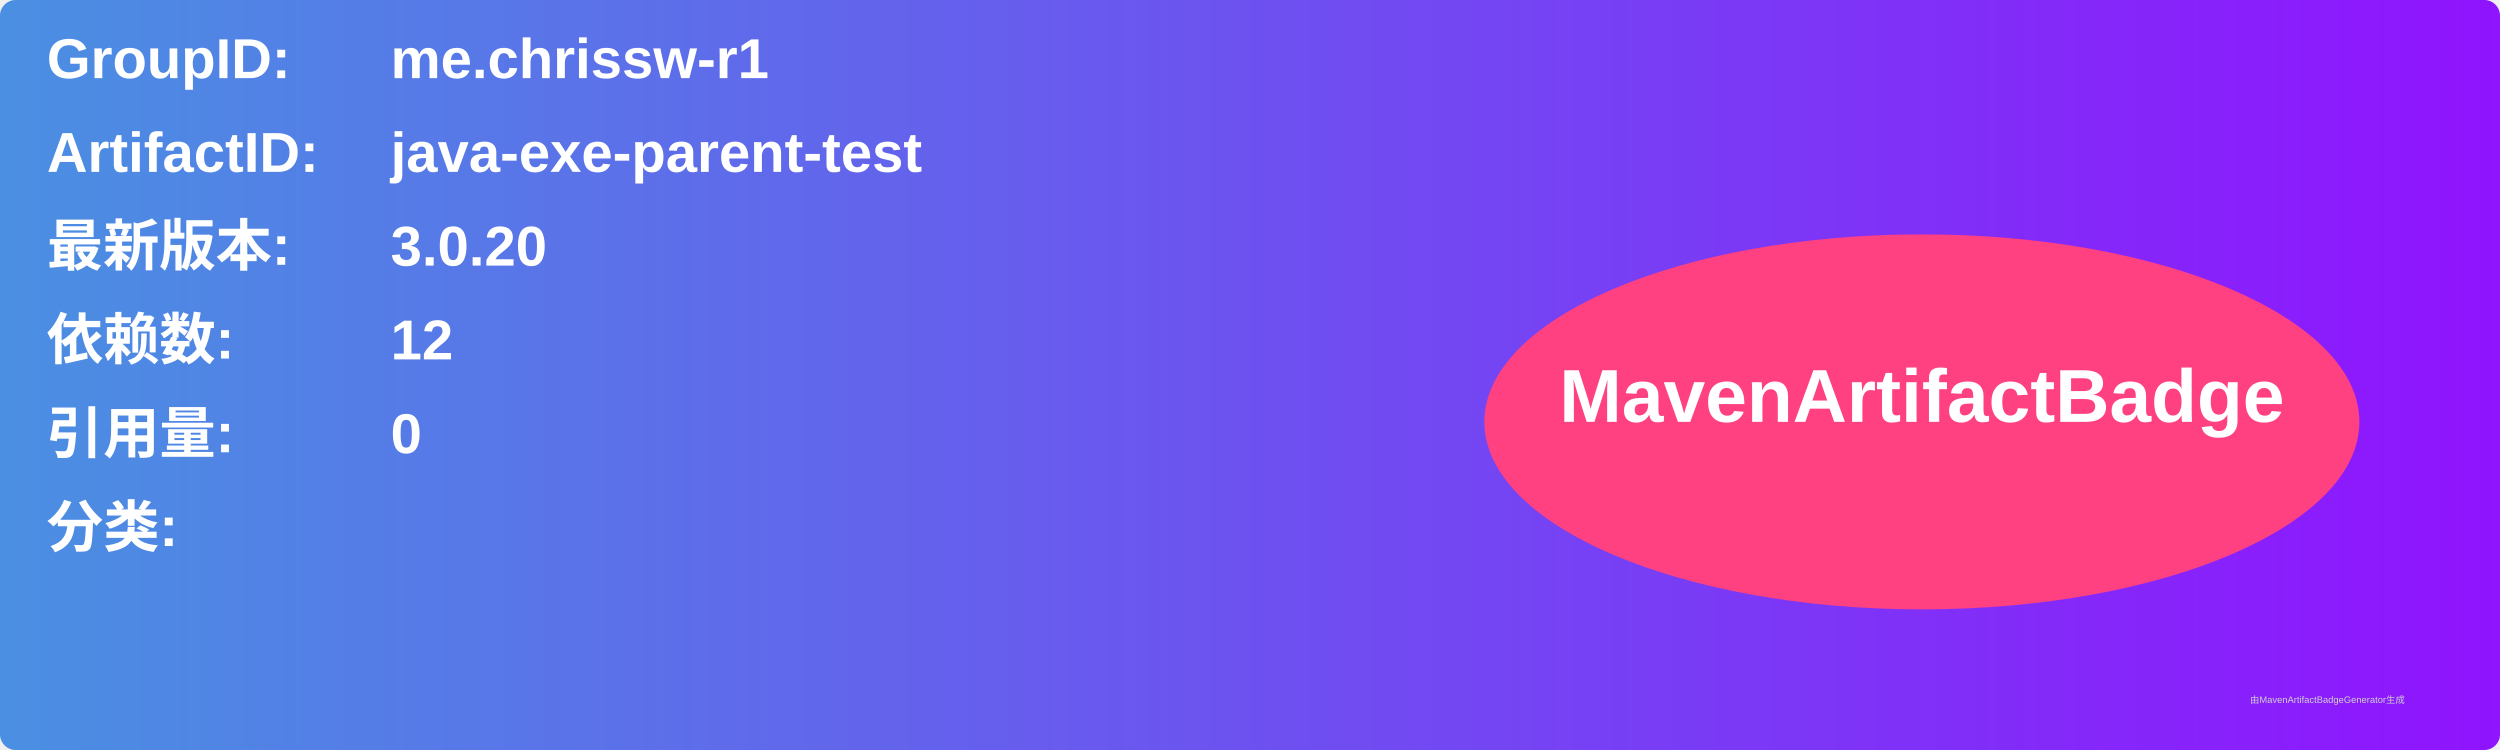
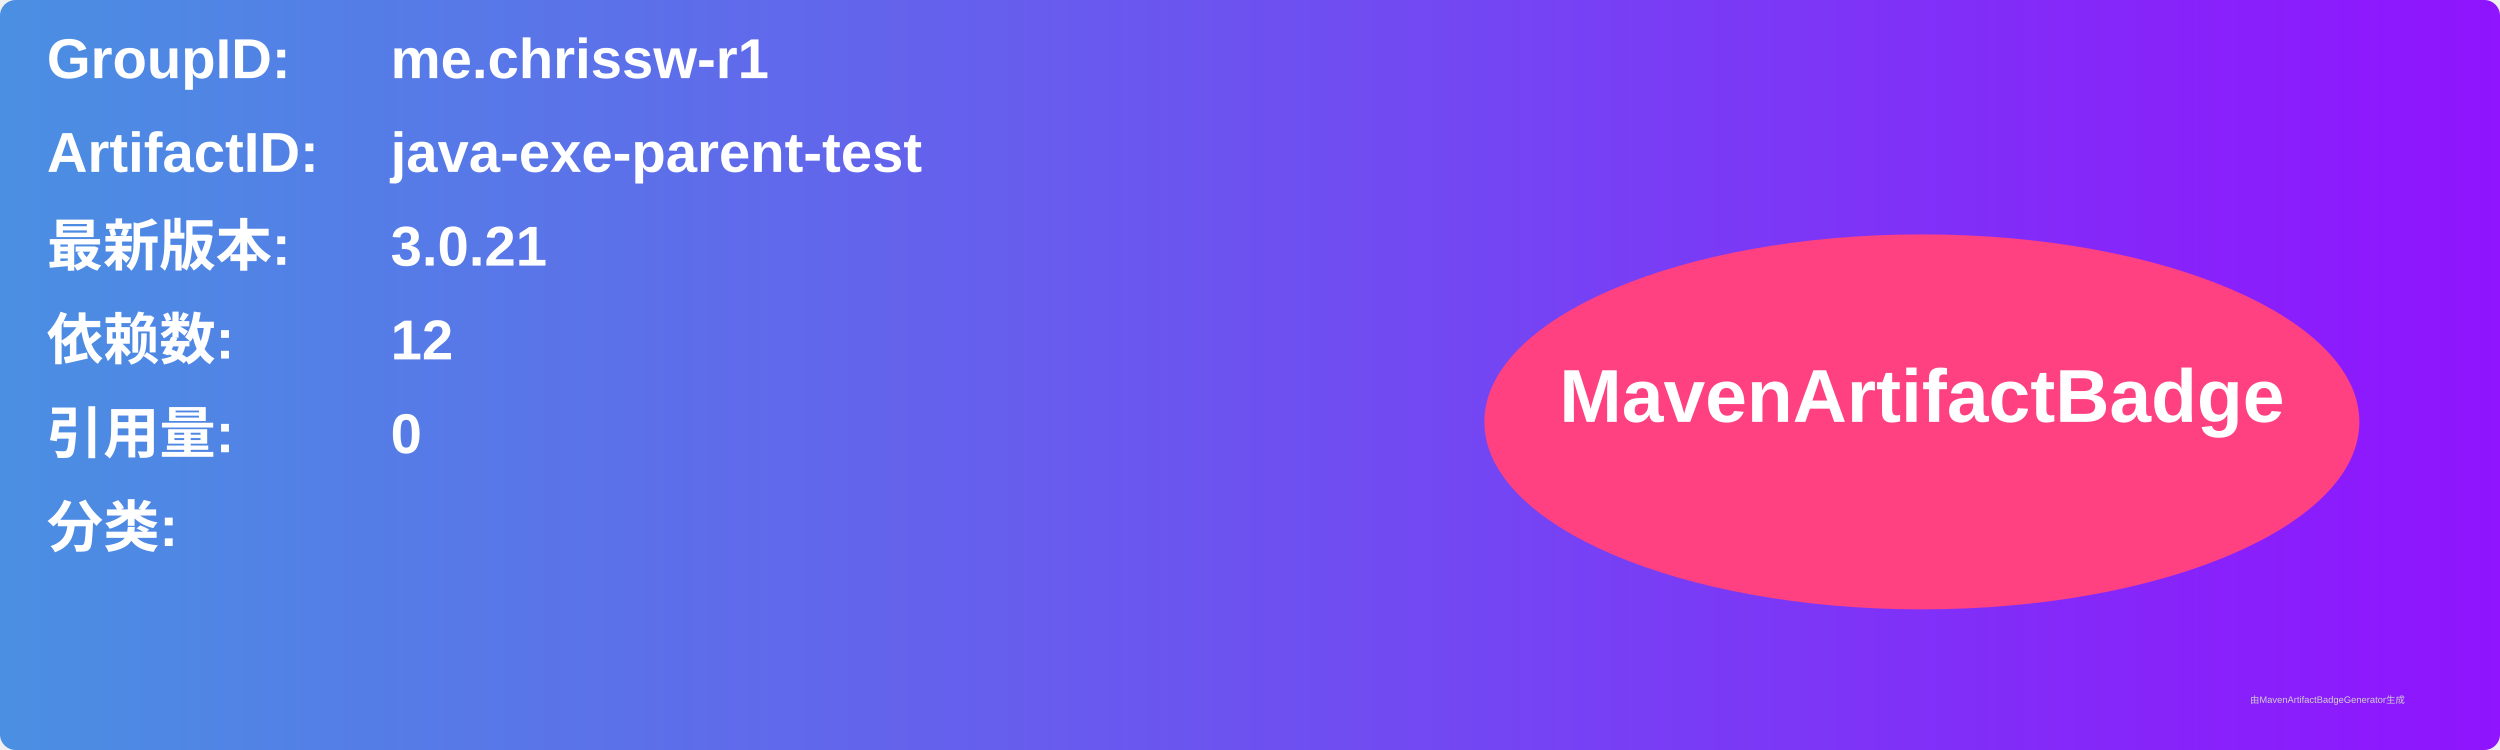
<svg xmlns="http://www.w3.org/2000/svg" width="800" height="240" viewBox="0 0 800 240">
  <linearGradient id="grad" x1="0%" y1="0%" x2="100%" y2="0%">
    <stop offset="0%" stop-color="#4a90e2" />
    <stop offset="100%" stop-color="#9013fe" />
  </linearGradient>
  <rect width="100%" height="100%" rx="5" ry="5" fill="url(#grad)" />
  <g transform="translate(15, 15)">
    <text x="0" y="10" font-family="Arial" font-size="18" fill="white" font-weight="bold" width="260">GroupID:</text>
    <text x="110" y="10" font-family="Arial" font-size="18" fill="white" font-weight="bold" width="460">me.chrissw-r1</text>
    <text x="0" y="40" font-family="Arial" font-size="18" fill="white" font-weight="bold" width="260">ArtifactID:</text>
    <text x="110" y="40" font-family="Arial" font-size="18" fill="white" font-weight="bold" width="460">java-exe-parent-test</text>
    <text x="0" y="70" font-family="Arial" font-size="18" fill="white" font-weight="bold">最新版本:</text>
    <text x="110" y="70" font-family="Arial" font-size="18" fill="white" font-weight="bold">
-       <tspan font-weight="bold">3.0.20</tspan>
+       <tspan font-weight="bold">3.0.21</tspan>
    </text>
    <text x="0" y="100" font-family="Arial" font-size="18" fill="white" font-weight="bold">依赖数: </text>
    <text x="110" y="100" font-family="Arial" font-size="18" fill="white">
      <tspan font-weight="bold">12</tspan>
    </text>
    <text x="0" y="130" font-family="Arial" font-size="18" fill="white" font-weight="bold">引用量: </text>
    <text x="110" y="130" font-family="Arial" font-size="18" fill="white">
      <tspan font-weight="bold">0</tspan>
    </text>
    <text x="0" y="160" font-family="Arial" font-size="18" fill="white" font-weight="bold">分类:</text>
    <text x="10" y="190" font-family="Arial" font-size="10" fill="white">
      <tspan font-weight="bold" />
    </text>
    <ellipse cx="600" cy="120" rx="140" ry="60" fill="#ff4081" />
    <text x="600" y="120" text-anchor="middle" font-family="Arial" font-size="24" fill="white" font-weight="bold">MavenArtifactBadge</text>
  </g>
  <text x="720" y="225" font-family="Arial" font-size="3" fill="#d0d0d0">由MavenArtifactBadgeGenerator生成</text>
</svg>
